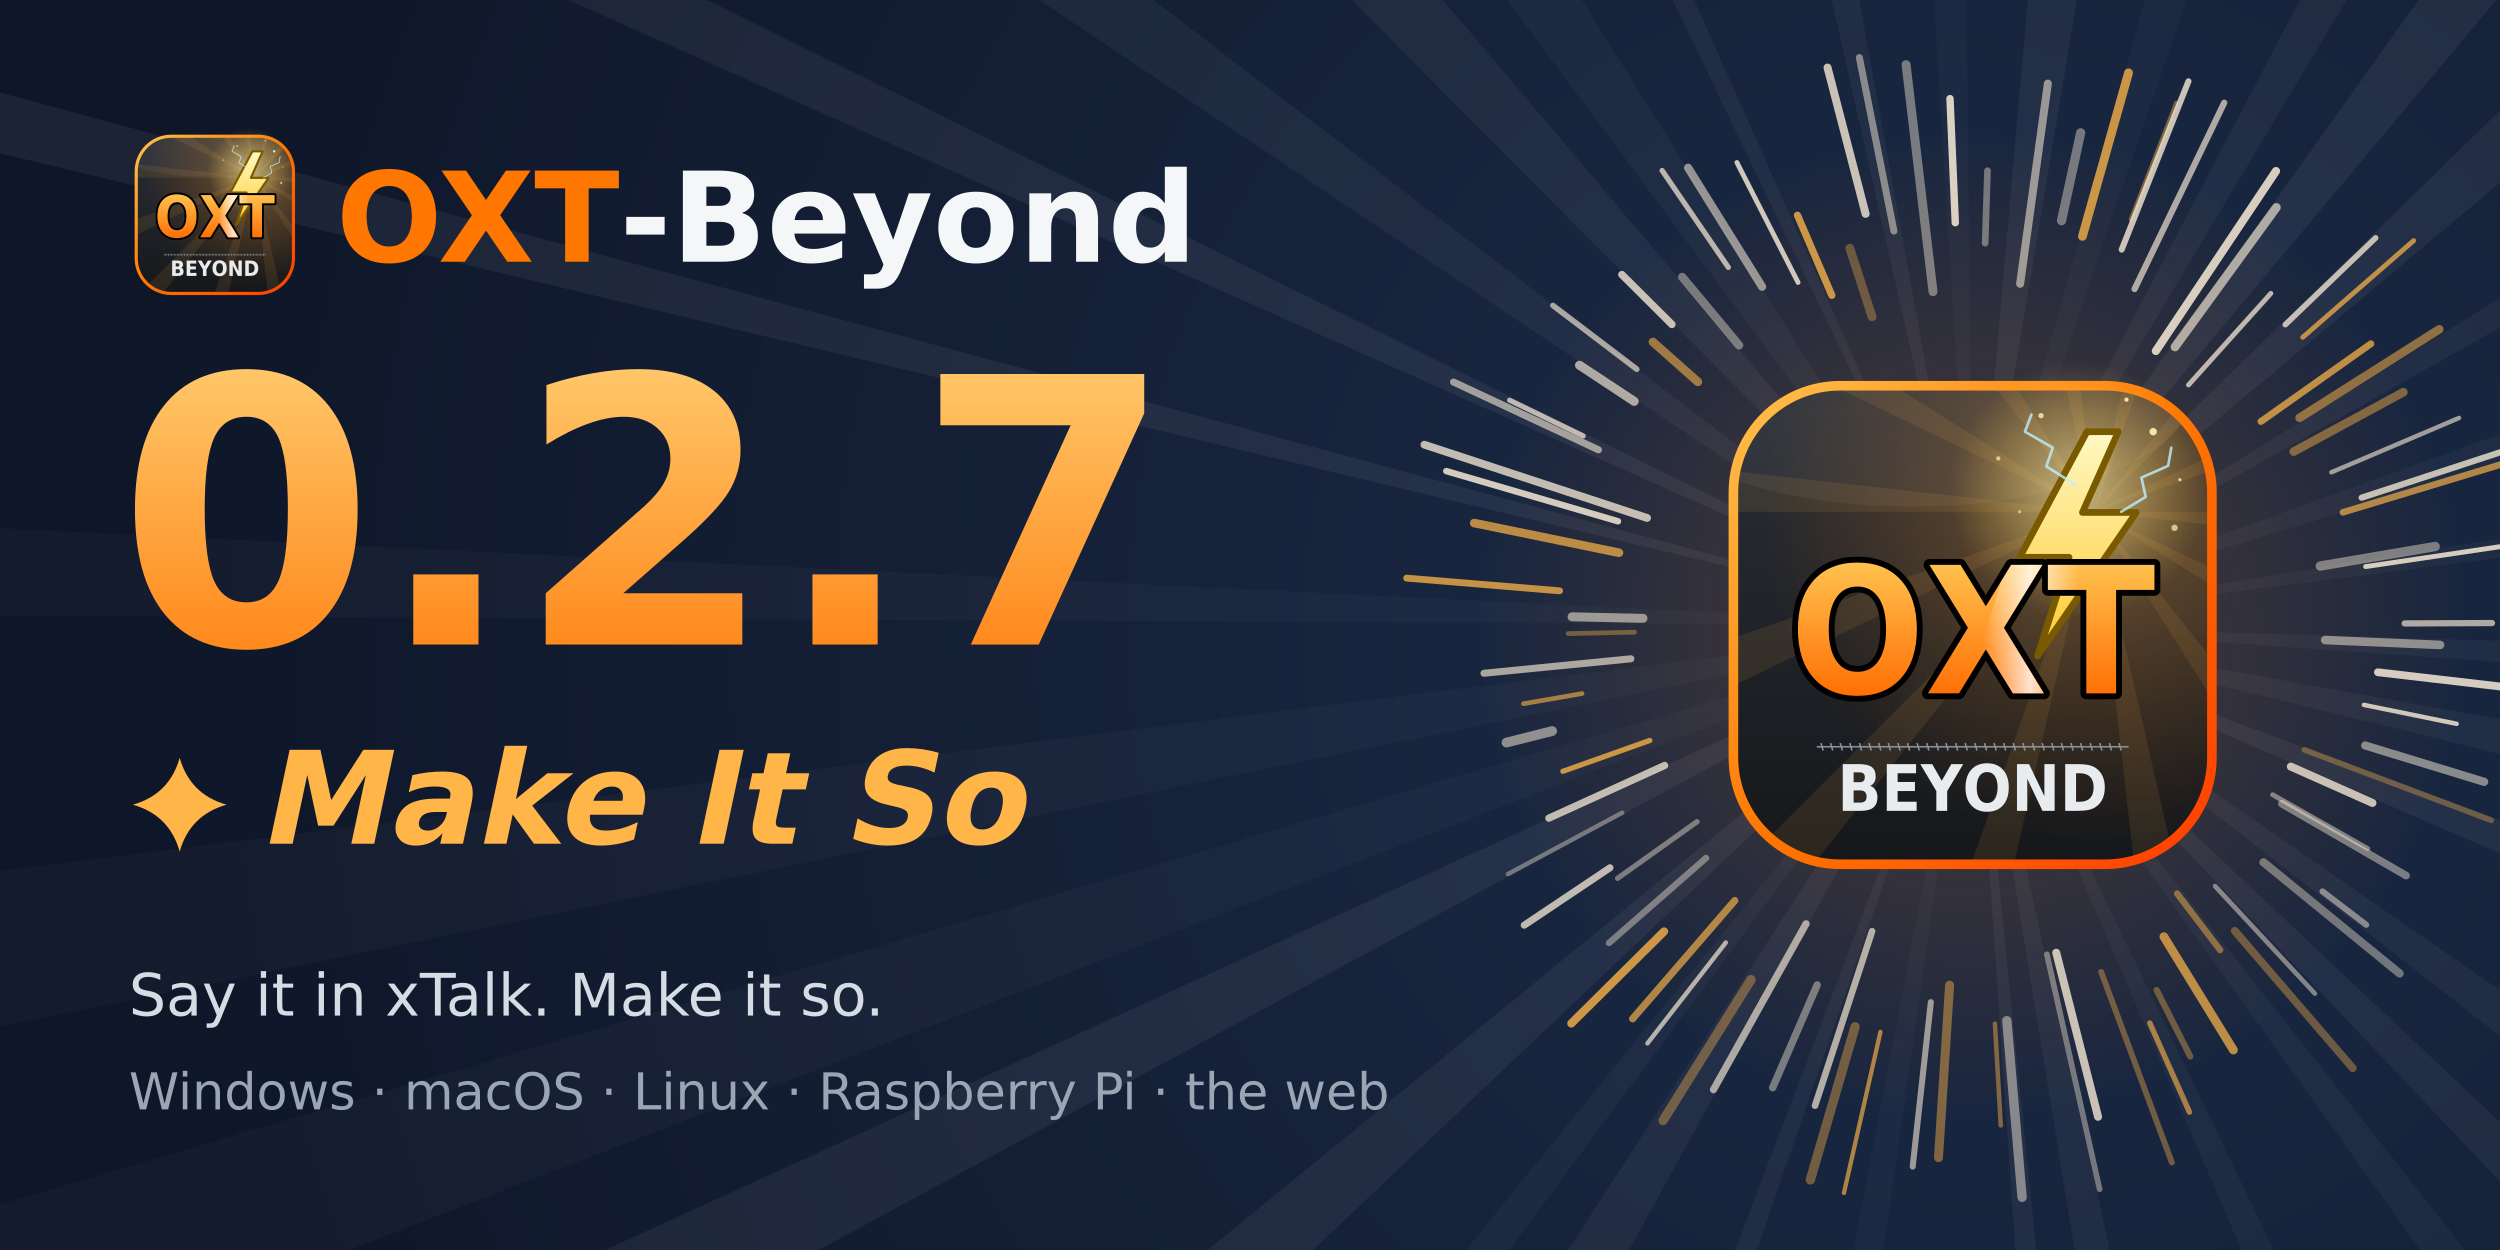
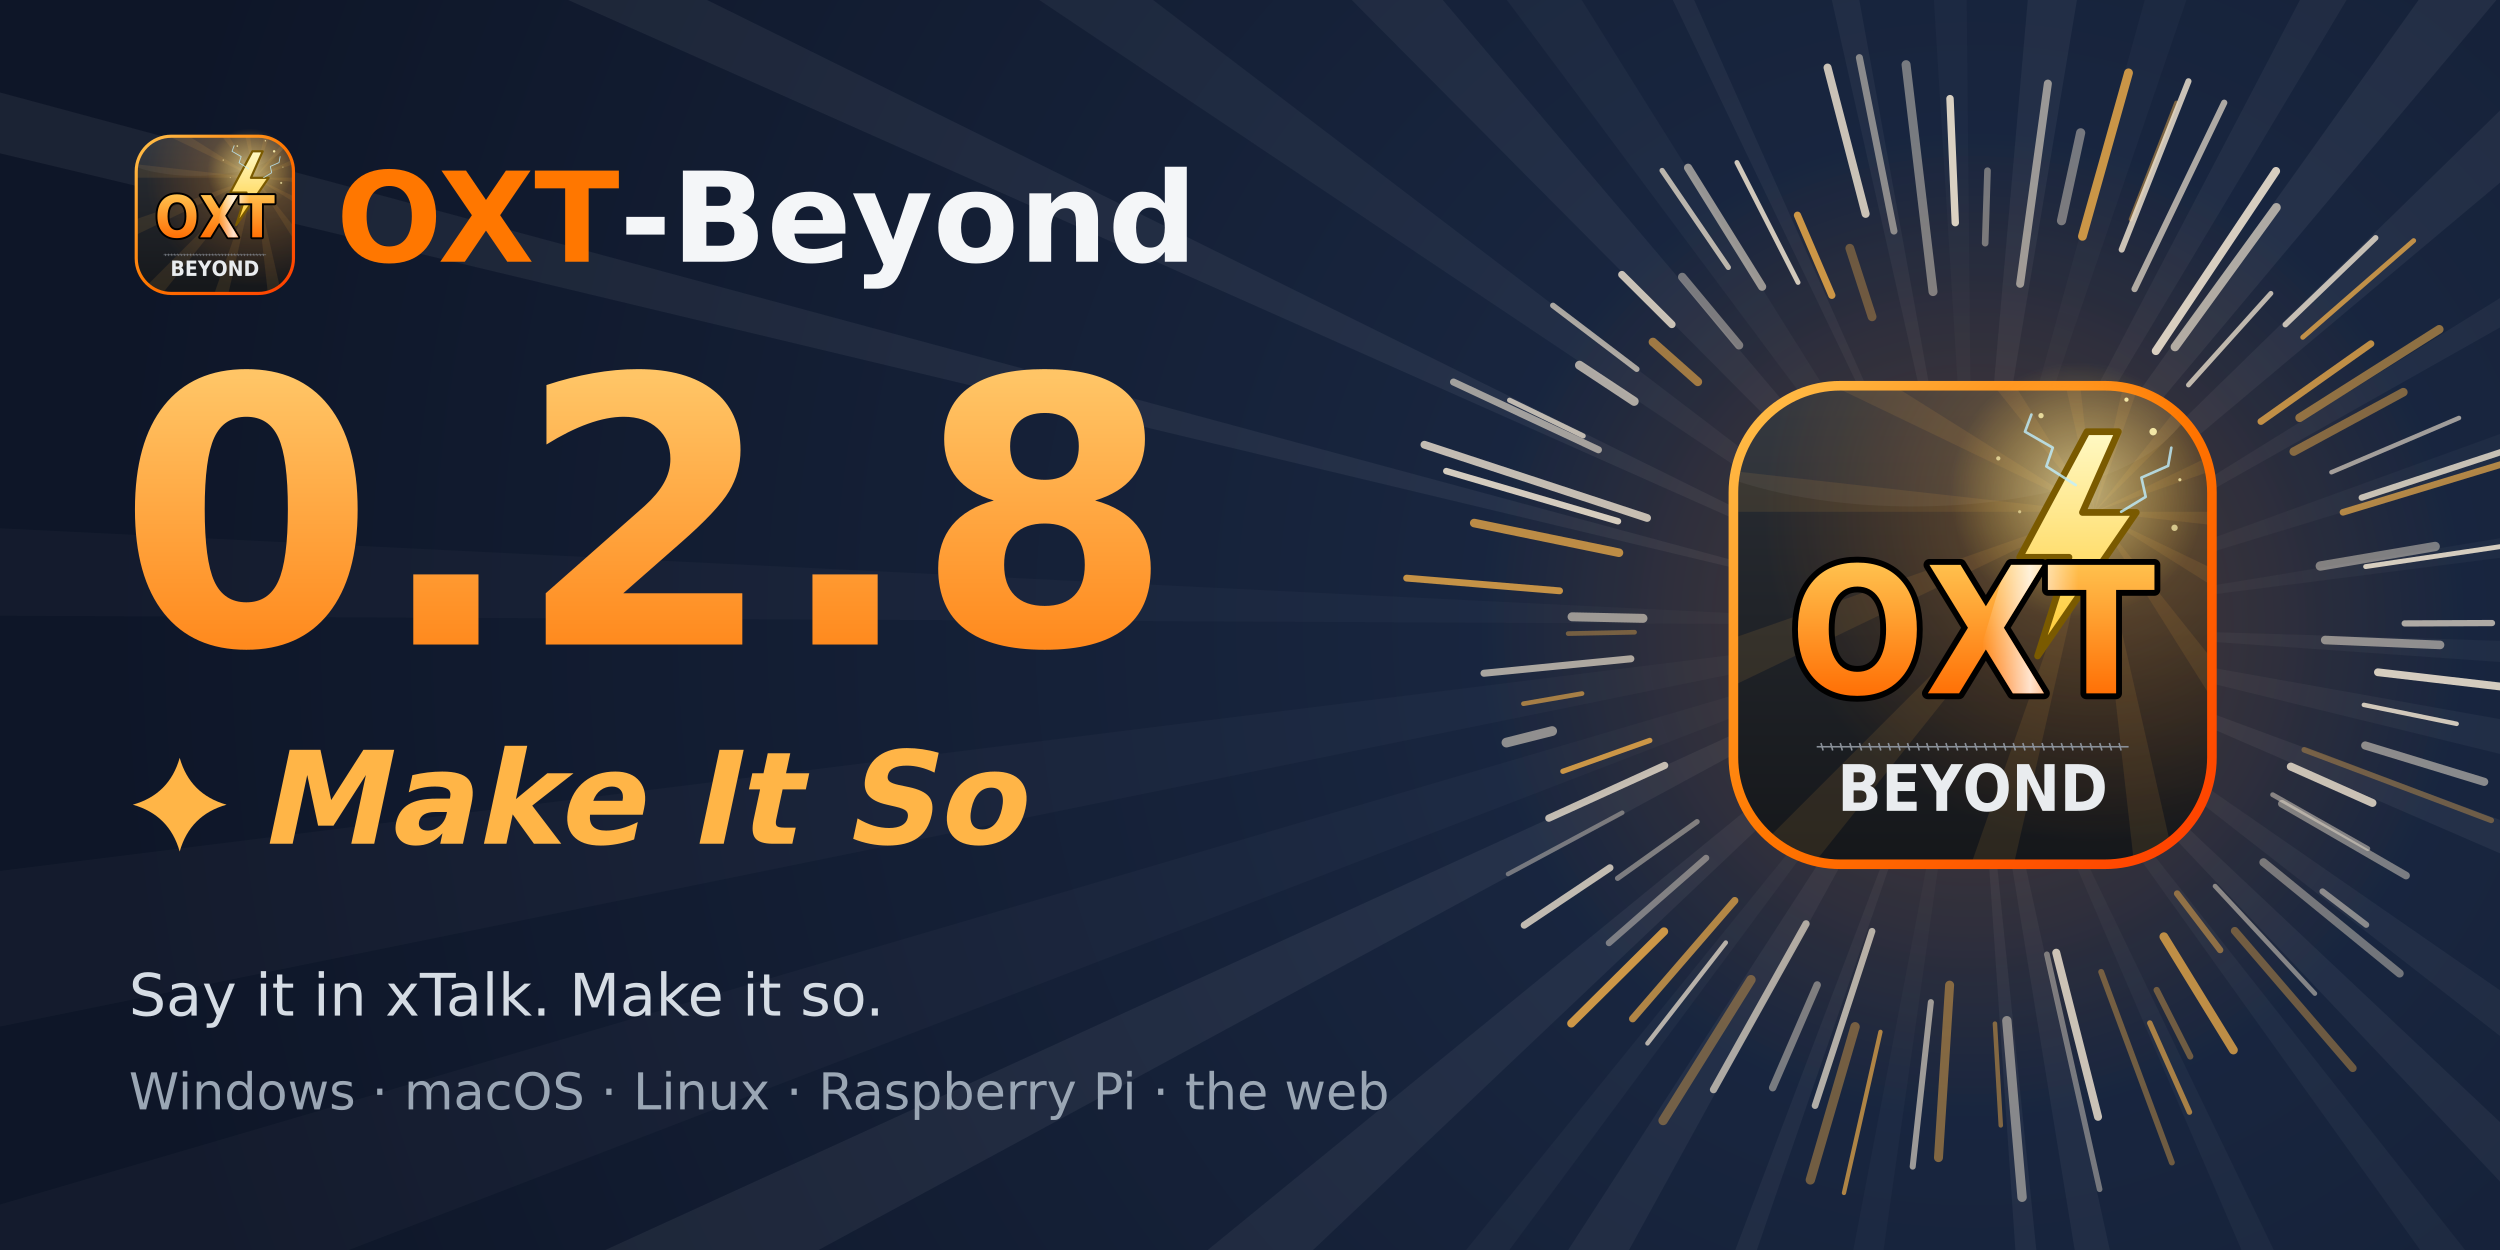
<svg xmlns="http://www.w3.org/2000/svg" width="1280" height="640" viewBox="0 0 1280 640">
  <defs>
    <radialGradient id="bsky" gradientUnits="userSpaceOnUse" cx="1010" cy="320" r="1280">
      <stop offset="0" stop-color="#1C2B47" />
      <stop offset="0.75" stop-color="#0E1628" />
    </radialGradient>
    <radialGradient id="bsky-glow" cx="0.5" cy="0.5" r="0.5">
      <stop offset="0" stop-color="#FF7700" stop-opacity="0.38" />
      <stop offset="0.5" stop-color="#FF7700" stop-opacity="0.12" />
      <stop offset="1" stop-color="#FF7700" stop-opacity="0" />
    </radialGradient>
    <linearGradient id="bsky-number" gradientUnits="userSpaceOnUse" x1="0" y1="193" x2="0" y2="330">
      <stop offset="0" stop-color="#FFC566" />
      <stop offset="1" stop-color="#FF8A1E" />
    </linearGradient>
  </defs>
  <rect width="1280" height="640" fill="url(#bsky)" />
  <path d="M1010 320 L2809.2 374.0 L2805.6 446.0 Z" fill="#FFFFFF" fill-opacity="0.036" />
  <path d="M1010 320 L2782.0 636.4 L2758.5 747.5 Z" fill="#FFFFFF" fill-opacity="0.042" />
  <path d="M1010 320 L2698.3 944.2 L2661.8 1035.1 Z" fill="#FFFFFF" fill-opacity="0.051" />
  <path d="M1010 320 L2489.6 1345.1 L2429.8 1426.4 Z" fill="#FFFFFF" fill-opacity="0.043" />
  <path d="M1010 320 L2319.7 1554.8 L2248.1 1626.6 Z" fill="#FFFFFF" fill-opacity="0.048" />
  <path d="M1010 320 L2123.9 1733.9 L2057.9 1783.5 Z" fill="#FFFFFF" fill-opacity="0.037" />
  <path d="M1010 320 L1791.1 1941.7 L1721.3 1973.5 Z" fill="#FFFFFF" fill-opacity="0.033" />
  <path d="M1010 320 L1395.7 2078.2 L1300.0 2096.5 Z" fill="#FFFFFF" fill-opacity="0.043" />
  <path d="M1010 320 L1192.3 2110.7 L1132.8 2115.8 Z" fill="#FFFFFF" fill-opacity="0.048" />
  <path d="M1010 320 L755.9 2102.0 L672.6 2088.1 Z" fill="#FFFFFF" fill-opacity="0.025" />
  <path d="M1010 320 L422.5 2021.4 L371.0 2002.8 Z" fill="#FFFFFF" fill-opacity="0.043" />
  <path d="M1010 320 L142.7 1897.3 L32.0 1831.1 Z" fill="#FFFFFF" fill-opacity="0.047" />
  <path d="M1010 320 L-62.0 1766.0 L-123.3 1718.4 Z" fill="#FFFFFF" fill-opacity="0.033" />
  <path d="M1010 320 L-296.6 1558.0 L-383.9 1458.9 Z" fill="#FFFFFF" fill-opacity="0.052" />
  <path d="M1010 320 L-572.8 1177.1 L-627.1 1068.3 Z" fill="#FFFFFF" fill-opacity="0.055" />
  <path d="M1010 320 L-669.9 966.5 L-717.0 827.4 Z" fill="#FFFFFF" fill-opacity="0.025" />
  <path d="M1010 320 L-753.8 679.0 L-776.2 542.7 Z" fill="#FFFFFF" fill-opacity="0.027" />
  <path d="M1010 320 L-790.0 311.5 L-787.8 231.9 Z" fill="#FFFFFF" fill-opacity="0.026" />
  <path d="M1010 320 L-740.7 -98.6 L-727.8 -149.1 Z" fill="#FFFFFF" fill-opacity="0.057" />
  <path d="M1010 320 L-634.5 -411.8 L-603.9 -477.0 Z" fill="#FFFFFF" fill-opacity="0.056" />
  <path d="M1010 320 L-485.7 -681.5 L-421.3 -771.5 Z" fill="#FFFFFF" fill-opacity="0.044" />
  <path d="M1010 320 L-258.6 -957.0 L-154.0 -1053.0 Z" fill="#FFFFFF" fill-opacity="0.048" />
  <path d="M1010 320 L-65.5 -1123.3 L55.4 -1206.0 Z" fill="#FFFFFF" fill-opacity="0.033" />
  <path d="M1010 320 L231.5 -1303.0 L277.3 -1324.1 Z" fill="#FFFFFF" fill-opacity="0.043" />
  <path d="M1010 320 L614.3 -1436.0 L688.7 -1451.1 Z" fill="#FFFFFF" fill-opacity="0.044" />
  <path d="M1010 320 L898.7 -1476.6 L992.7 -1479.9 Z" fill="#FFFFFF" fill-opacity="0.027" />
  <path d="M1010 320 L1168.2 -1473.0 L1306.2 -1455.5 Z" fill="#FFFFFF" fill-opacity="0.047" />
  <path d="M1010 320 L1487.9 -1415.4 L1592.4 -1383.2 Z" fill="#FFFFFF" fill-opacity="0.026" />
  <path d="M1010 320 L1845.0 -1274.6 L1934.1 -1224.7 Z" fill="#FFFFFF" fill-opacity="0.045" />
  <path d="M1010 320 L2055.4 -1145.3 L2166.1 -1059.6 Z" fill="#FFFFFF" fill-opacity="0.056" />
  <path d="M1010 320 L2298.4 -937.0 L2389.1 -836.8 Z" fill="#FFFFFF" fill-opacity="0.051" />
  <path d="M1010 320 L2539.9 -628.4 L2577.6 -564.6 Z" fill="#FFFFFF" fill-opacity="0.046" />
  <path d="M1010 320 L2702.5 -292.8 L2731.6 -205.3 Z" fill="#FFFFFF" fill-opacity="0.035" />
  <path d="M1010 320 L2786.1 27.8 L2795.5 92.4 Z" fill="#FFFFFF" fill-opacity="0.035" />
  <circle cx="1010" cy="320" r="250" fill="url(#bsky-glow)" />
  <path d="M1190.5 327.7 L1249.3 330.2" stroke="#F3E7D3" stroke-opacity="0.52" stroke-width="4.4" stroke-linecap="round" />
  <path d="M1217.5 344.2 L1307.6 354.7" stroke="#F3E7D3" stroke-opacity="0.86" stroke-width="4.0" stroke-linecap="round" />
  <path d="M1210.3 360.9 L1257.8 370.6" stroke="#F3E7D3" stroke-opacity="0.83" stroke-width="2.3" stroke-linecap="round" />
  <path d="M1211.0 381.7 L1271.9 400.3" stroke="#F3E7D3" stroke-opacity="0.52" stroke-width="4.2" stroke-linecap="round" />
  <path d="M1179.8 383.9 L1275.5 420.0" stroke="#E3A548" stroke-opacity="0.39" stroke-width="2.9" stroke-linecap="round" />
  <path d="M1172.9 392.5 L1214.7 411.1" stroke="#F3E7D3" stroke-opacity="0.80" stroke-width="4.1" stroke-linecap="round" />
  <path d="M1163.6 406.9 L1212.3 434.5" stroke="#F3E7D3" stroke-opacity="0.47" stroke-width="2.5" stroke-linecap="round" />
  <path d="M1168.3 411.5 L1231.9 448.3" stroke="#F3E7D3" stroke-opacity="0.45" stroke-width="3.9" stroke-linecap="round" />
  <path d="M1189.1 456.4 L1211.5 473.5" stroke="#F3E7D3" stroke-opacity="0.50" stroke-width="3.1" stroke-linecap="round" />
  <path d="M1158.9 441.5 L1228.6 498.4" stroke="#F3E7D3" stroke-opacity="0.41" stroke-width="4.2" stroke-linecap="round" />
  <path d="M1134.1 453.7 L1185.2 508.7" stroke="#F3E7D3" stroke-opacity="0.49" stroke-width="2.4" stroke-linecap="round" />
  <path d="M1144.2 476.6 L1204.6 546.9" stroke="#E3A548" stroke-opacity="0.42" stroke-width="4.0" stroke-linecap="round" />
  <path d="M1114.7 457.5 L1136.7 486.4" stroke="#E3A548" stroke-opacity="0.54" stroke-width="3.3" stroke-linecap="round" />
  <path d="M1107.9 479.6 L1143.5 537.6" stroke="#E3A548" stroke-opacity="0.81" stroke-width="4.5" stroke-linecap="round" />
  <path d="M1104.2 506.9 L1121.4 540.9" stroke="#E3A548" stroke-opacity="0.42" stroke-width="3.2" stroke-linecap="round" />
  <path d="M1100.7 523.8 L1121.0 569.4" stroke="#E3A548" stroke-opacity="0.70" stroke-width="2.8" stroke-linecap="round" />
  <path d="M1075.8 497.6 L1112.0 595.2" stroke="#E3A548" stroke-opacity="0.43" stroke-width="3.0" stroke-linecap="round" />
  <path d="M1052.8 487.8 L1074.2 571.8" stroke="#F3E7D3" stroke-opacity="0.81" stroke-width="4.1" stroke-linecap="round" />
  <path d="M1048.0 488.6 L1075.0 608.9" stroke="#F3E7D3" stroke-opacity="0.43" stroke-width="2.9" stroke-linecap="round" />
  <path d="M1027.5 522.6 L1035.3 613.0" stroke="#F3E7D3" stroke-opacity="0.48" stroke-width="4.8" stroke-linecap="round" />
  <path d="M1021.4 524.1 L1024.4 576.2" stroke="#E3A548" stroke-opacity="0.51" stroke-width="2.3" stroke-linecap="round" />
  <path d="M998.2 504.4 L992.5 592.7" stroke="#E3A548" stroke-opacity="0.51" stroke-width="4.6" stroke-linecap="round" />
  <path d="M988.6 513.1 L979.3 597.3" stroke="#F3E7D3" stroke-opacity="0.60" stroke-width="3.1" stroke-linecap="round" />
  <path d="M962.8 528.3 L944.1 610.8" stroke="#E3A548" stroke-opacity="0.74" stroke-width="2.2" stroke-linecap="round" />
  <path d="M949.8 525.7 L926.9 604.1" stroke="#E3A548" stroke-opacity="0.44" stroke-width="4.8" stroke-linecap="round" />
  <path d="M958.5 476.8 L929.3 566.1" stroke="#F3E7D3" stroke-opacity="0.70" stroke-width="3.4" stroke-linecap="round" />
  <path d="M930.4 504.3 L907.6 556.9" stroke="#F3E7D3" stroke-opacity="0.44" stroke-width="3.8" stroke-linecap="round" />
  <path d="M924.7 473.0 L877.3 557.9" stroke="#F3E7D3" stroke-opacity="0.66" stroke-width="3.7" stroke-linecap="round" />
  <path d="M896.5 501.6 L851.5 573.7" stroke="#E3A548" stroke-opacity="0.42" stroke-width="4.8" stroke-linecap="round" />
  <path d="M883.6 482.6 L843.5 534.2" stroke="#F3E7D3" stroke-opacity="0.71" stroke-width="2.3" stroke-linecap="round" />
  <path d="M888.2 461.1 L835.9 521.6" stroke="#E3A548" stroke-opacity="0.75" stroke-width="3.7" stroke-linecap="round" />
  <path d="M852.0 476.9 L804.5 524.0" stroke="#E3A548" stroke-opacity="0.89" stroke-width="4.2" stroke-linecap="round" />
  <path d="M873.5 439.3 L823.8 482.8" stroke="#F3E7D3" stroke-opacity="0.43" stroke-width="3.3" stroke-linecap="round" />
  <path d="M868.9 420.7 L828.2 449.7" stroke="#F3E7D3" stroke-opacity="0.44" stroke-width="2.7" stroke-linecap="round" />
  <path d="M824.3 444.3 L780.4 473.7" stroke="#F3E7D3" stroke-opacity="0.77" stroke-width="3.6" stroke-linecap="round" />
  <path d="M830.6 416.1 L772.1 447.5" stroke="#F3E7D3" stroke-opacity="0.39" stroke-width="2.3" stroke-linecap="round" />
  <path d="M852.3 391.9 L793.0 418.9" stroke="#F3E7D3" stroke-opacity="0.77" stroke-width="3.7" stroke-linecap="round" />
  <path d="M844.7 379.1 L800.2 394.9" stroke="#E3A548" stroke-opacity="0.87" stroke-width="2.7" stroke-linecap="round" />
  <path d="M794.7 374.3 L771.3 380.2" stroke="#F3E7D3" stroke-opacity="0.54" stroke-width="5.0" stroke-linecap="round" />
  <path d="M810.0 355.1 L780.0 360.3" stroke="#E3A548" stroke-opacity="0.68" stroke-width="2.4" stroke-linecap="round" />
  <path d="M835.0 337.3 L759.8 344.7" stroke="#F3E7D3" stroke-opacity="0.66" stroke-width="3.6" stroke-linecap="round" />
  <path d="M836.9 323.7 L802.9 324.4" stroke="#E3A548" stroke-opacity="0.43" stroke-width="2.4" stroke-linecap="round" />
  <path d="M841.2 316.6 L804.9 315.8" stroke="#F3E7D3" stroke-opacity="0.57" stroke-width="4.6" stroke-linecap="round" />
  <path d="M798.5 302.5 L720.2 296.0" stroke="#E3A548" stroke-opacity="0.85" stroke-width="3.5" stroke-linecap="round" />
  <path d="M828.9 283.0 L754.8 267.8" stroke="#E3A548" stroke-opacity="0.80" stroke-width="4.4" stroke-linecap="round" />
  <path d="M828.4 266.9 L740.5 241.2" stroke="#F3E7D3" stroke-opacity="0.86" stroke-width="3.3" stroke-linecap="round" />
  <path d="M843.3 265.2 L729.3 227.7" stroke="#F3E7D3" stroke-opacity="0.78" stroke-width="4.0" stroke-linecap="round" />
  <path d="M818.4 230.3 L744.2 195.6" stroke="#F3E7D3" stroke-opacity="0.61" stroke-width="3.6" stroke-linecap="round" />
  <path d="M810.6 223.2 L772.9 204.9" stroke="#F3E7D3" stroke-opacity="0.75" stroke-width="2.6" stroke-linecap="round" />
  <path d="M836.7 205.5 L808.7 187.0" stroke="#F3E7D3" stroke-opacity="0.68" stroke-width="4.6" stroke-linecap="round" />
  <path d="M838.0 189.0 L795.1 156.4" stroke="#F3E7D3" stroke-opacity="0.66" stroke-width="2.9" stroke-linecap="round" />
  <path d="M869.3 195.5 L846.3 175.1" stroke="#E3A548" stroke-opacity="0.65" stroke-width="4.4" stroke-linecap="round" />
  <path d="M856.0 166.1 L830.4 140.6" stroke="#F3E7D3" stroke-opacity="0.80" stroke-width="3.8" stroke-linecap="round" />
  <path d="M890.4 176.8 L861.3 141.8" stroke="#F3E7D3" stroke-opacity="0.43" stroke-width="4.3" stroke-linecap="round" />
  <path d="M884.9 136.9 L851.0 87.3" stroke="#F3E7D3" stroke-opacity="0.73" stroke-width="2.7" stroke-linecap="round" />
  <path d="M902.2 146.8 L864.3 85.9" stroke="#F3E7D3" stroke-opacity="0.57" stroke-width="4.2" stroke-linecap="round" />
  <path d="M920.6 144.6 L889.3 83.2" stroke="#F3E7D3" stroke-opacity="0.84" stroke-width="2.5" stroke-linecap="round" />
  <path d="M937.9 151.2 L920.3 110.2" stroke="#E3A548" stroke-opacity="0.88" stroke-width="3.7" stroke-linecap="round" />
  <path d="M958.5 162.2 L947.1 127.1" stroke="#E3A548" stroke-opacity="0.38" stroke-width="4.5" stroke-linecap="round" />
  <path d="M955.2 109.5 L935.7 34.6" stroke="#F3E7D3" stroke-opacity="0.81" stroke-width="4.1" stroke-linecap="round" />
  <path d="M969.7 118.3 L952.0 29.5" stroke="#F3E7D3" stroke-opacity="0.50" stroke-width="3.6" stroke-linecap="round" />
  <path d="M989.7 149.3 L975.9 33.1" stroke="#F3E7D3" stroke-opacity="0.44" stroke-width="4.6" stroke-linecap="round" />
  <path d="M1001.1 114.0 L998.4 50.5" stroke="#F3E7D3" stroke-opacity="0.88" stroke-width="3.8" stroke-linecap="round" />
  <path d="M1016.4 124.5 L1017.6 87.4" stroke="#F3E7D3" stroke-opacity="0.42" stroke-width="3.4" stroke-linecap="round" />
  <path d="M1034.3 145.3 L1048.5 42.8" stroke="#F3E7D3" stroke-opacity="0.57" stroke-width="4.1" stroke-linecap="round" />
  <path d="M1055.5 113.0 L1065.3 68.0" stroke="#F3E7D3" stroke-opacity="0.43" stroke-width="4.7" stroke-linecap="round" />
  <path d="M1066.2 121.0 L1089.8 37.3" stroke="#E3A548" stroke-opacity="0.87" stroke-width="4.5" stroke-linecap="round" />
  <path d="M1091.0 112.3 L1114.3 52.6" stroke="#E3A548" stroke-opacity="0.49" stroke-width="2.2" stroke-linecap="round" />
  <path d="M1086.3 127.8 L1120.5 41.6" stroke="#F3E7D3" stroke-opacity="0.81" stroke-width="3.1" stroke-linecap="round" />
  <path d="M1092.9 148.0 L1138.8 52.6" stroke="#F3E7D3" stroke-opacity="0.68" stroke-width="3.2" stroke-linecap="round" />
  <path d="M1103.8 179.7 L1165.3 87.6" stroke="#F3E7D3" stroke-opacity="0.87" stroke-width="4.2" stroke-linecap="round" />
  <path d="M1113.6 177.6 L1165.5 106.2" stroke="#F3E7D3" stroke-opacity="0.66" stroke-width="4.5" stroke-linecap="round" />
  <path d="M1120.5 197.1 L1162.7 150.2" stroke="#F3E7D3" stroke-opacity="0.75" stroke-width="2.5" stroke-linecap="round" />
  <path d="M1170.1 166.2 L1216.3 121.8" stroke="#F3E7D3" stroke-opacity="0.78" stroke-width="2.9" stroke-linecap="round" />
  <path d="M1179.0 172.7 L1235.8 123.2" stroke="#E3A548" stroke-opacity="0.82" stroke-width="2.5" stroke-linecap="round" />
  <path d="M1157.6 215.8 L1213.9 176.0" stroke="#E3A548" stroke-opacity="0.82" stroke-width="3.5" stroke-linecap="round" />
  <path d="M1177.4 213.9 L1248.9 168.6" stroke="#E3A548" stroke-opacity="0.58" stroke-width="4.4" stroke-linecap="round" />
  <path d="M1174.4 231.2 L1230.5 200.8" stroke="#E3A548" stroke-opacity="0.51" stroke-width="4.4" stroke-linecap="round" />
  <path d="M1193.7 241.8 L1259.0 214.0" stroke="#F3E7D3" stroke-opacity="0.62" stroke-width="2.3" stroke-linecap="round" />
  <path d="M1209.2 254.8 L1295.0 226.7" stroke="#F3E7D3" stroke-opacity="0.79" stroke-width="3.2" stroke-linecap="round" />
  <path d="M1199.6 262.3 L1289.7 235.0" stroke="#E3A548" stroke-opacity="0.75" stroke-width="3.4" stroke-linecap="round" />
  <path d="M1188.0 289.8 L1246.8 279.8" stroke="#F3E7D3" stroke-opacity="0.45" stroke-width="4.8" stroke-linecap="round" />
  <path d="M1211.2 290.1 L1287.4 278.8" stroke="#F3E7D3" stroke-opacity="0.86" stroke-width="2.5" stroke-linecap="round" />
  <path d="M1231.2 319.2 L1275.9 319.0" stroke="#F3E7D3" stroke-opacity="0.68" stroke-width="3.2" stroke-linecap="round" />
  <svg x="870" y="180" width="280" height="280" viewBox="0 0 1024 1024">
    <style>
.tile { fill: url(#tile-fade); }
.rim { fill: none; stroke: url(#rim.fire); stroke-width: 18; }
.bolt { fill: url(#bolt.gold); stroke: #7A5A00; stroke-width: 3; stroke-linejoin: round; }
.outline { fill: #000000; stroke: #000000; stroke-width: 22; stroke-linejoin: round; }
.oxt { fill: url(#oxt-flame); }
.arc { fill: none; stroke: #BFEFFF; stroke-width: 5; stroke-linejoin: round; stroke-linecap: round; }
.tick { stroke: #8A9099; stroke-width: 3; }
.beyond { fill: #E9ECEF; }
</style>
    <defs>
      <linearGradient id="tile-fade" x1="0" y1="0" x2="0" y2="1">
        <stop offset="0" stop-color="#2B2F36" />
        <stop offset="1" stop-color="#15171A" />
      </linearGradient>
      <linearGradient id="rim.fire" gradientUnits="userSpaceOnUse" x1="64" y1="64" x2="960" y2="960">
        <stop offset="0" stop-color="#FFC24D" />
        <stop offset="0.5" stop-color="#FF7700" />
        <stop offset="1" stop-color="#FF3D00" />
      </linearGradient>
      <linearGradient id="bolt.gold" x1="0" y1="0" x2="0" y2="1">
        <stop offset="0" stop-color="#FFF9C4" />
        <stop offset="1" stop-color="#FFC92E" />
      </linearGradient>
      <linearGradient id="oxt-flame" gradientUnits="userSpaceOnUse" x1="0" y1="400" x2="0" y2="660">
        <stop offset="0" stop-color="#FFC04D" />
        <stop offset="1" stop-color="#FF6A00" />
      </linearGradient>
      <linearGradient id="shine-1" gradientUnits="userSpaceOnUse" x1="-90" y1="0" x2="90" y2="0">
        <stop offset="0" stop-color="#FFFFFF" stop-opacity="0" />
        <stop offset="0.5" stop-color="#FFFFFF" />
        <stop offset="1" stop-color="#FFFFFF" stop-opacity="0" />
      </linearGradient>
      <radialGradient id="glow-1" gradientUnits="userSpaceOnUse" cx="740" cy="300" r="620">
        <stop offset="0" stop-color="#FFB347" />
        <stop offset="1" stop-color="#FF7700" stop-opacity="0" />
      </radialGradient>
      <radialGradient id="halo-1" gradientUnits="userSpaceOnUse" cx="710" cy="260" r="240">
        <stop offset="0" stop-color="#FFF4B0" />
        <stop offset="1" stop-color="#FFD24D" stop-opacity="0" />
      </radialGradient>
      <clipPath id="tile.edge">
        <rect x="64" y="64" width="896" height="896" rx="200" />
      </clipPath>
      <clipPath id="oxt.letters">
        <path d="M296.1 440Q270.6 440 256.5 461Q242.5 481.9 242.5 520Q242.5 557.8 256.5 578.8Q270.6 599.7 296.1 599.7Q321.8 599.7 335.9 578.8Q349.9 557.8 349.9 520Q349.9 481.9 335.9 461Q321.8 440 296.1 440ZM296.1 395.1Q348.3 395.1 377.9 428.3Q407.5 461.5 407.5 520Q407.5 578.3 377.9 611.5Q348.3 644.7 296.1 644.7Q244.1 644.7 214.4 611.5Q184.8 578.3 184.8 520Q184.8 461.5 214.4 428.3Q244.1 395.1 296.1 395.1Z M570.4 517.2 645.5 640H587.3L536.7 557.8L486.5 640H428.1L503.2 517.2L431 399.4H489.3L536.7 476.9L584 399.4H642.6Z M652.9 399.4H852.4V446.3H780.6V640H724.8V446.3H652.9Z" />
      </clipPath>
    </defs>
    <rect class="tile" x="64" y="64" width="896" height="896" rx="200" />
    <g clip-path="url(#tile.edge)">
      <g opacity="0.1" transform="rotate(0 740 300)">
        <polygon points="740,300 1840,300 1833,423" fill="#FFB347" />
        <polygon points="740,300 1731,777 1671,885" fill="#FFB347" />
        <polygon points="740,300 1426,1160 1325,1231" fill="#FFB347" />
        <polygon points="740,300 985,1372 863,1393" fill="#FFB347" />
        <polygon points="740,300 495,1372 377,1338" fill="#FFB347" />
        <polygon points="740,300 54,1160 -38,1078" fill="#FFB347" />
        <polygon points="740,300 -251,777 -298,663" fill="#FFB347" />
        <polygon points="740,300 -360,300 -353,177" fill="#FFB347" />
        <polygon points="740,300 -251,-177 -191,-285" fill="#FFB347" />
        <polygon points="740,300 54,-560 155,-631" fill="#FFB347" />
        <polygon points="740,300 495,-772 617,-793" fill="#FFB347" />
        <polygon points="740,300 985,-772 1103,-738" fill="#FFB347" />
        <polygon points="740,300 1426,-560 1518,-478" fill="#FFB347" />
        <polygon points="740,300 1731,-177 1778,-63" fill="#FFB347" />
      </g>
      <rect x="64" y="64" width="896" height="896" fill="url(#glow-1)" opacity="0.34" />
      <ellipse cx="400" cy="80" rx="520" ry="210" fill="#FFFFFF" opacity="0.05" />
    </g>
    <rect class="rim" fill="none" stroke="#FF7700" stroke-width="18" x="64" y="64" width="896" height="896" rx="200" />
    <circle cx="710" cy="260" r="240" fill="url(#halo-1)" opacity="0.6" />
    <g transform="translate(600,150) scale(4.2)">
      <path class="bolt" fill="#FFE14D" stroke="#7A5A00" stroke-width="3" d="M30 0 L0 56 H22 L8 100 L52 36 H28 L44 0 Z" />
    </g>
    <polyline class="arc" stroke="#BFEFFF" stroke-width="5" fill="none" opacity="0.8" points="705,250 650,215 662,180 610,150 622,118" />
    <polyline class="arc" stroke="#BFEFFF" stroke-width="5" fill="none" opacity="0.8" points="790,300 836,272 828,236 878,214 884,180" />
    <path class="outline" fill="#000000" stroke="#000000" stroke-width="22" stroke-linejoin="round" d="M296.1 440Q270.6 440 256.5 461Q242.5 481.9 242.5 520Q242.5 557.8 256.5 578.8Q270.6 599.7 296.1 599.7Q321.8 599.7 335.9 578.8Q349.9 557.8 349.9 520Q349.9 481.9 335.9 461Q321.8 440 296.1 440ZM296.1 395.1Q348.3 395.1 377.9 428.3Q407.5 461.5 407.5 520Q407.5 578.3 377.9 611.5Q348.3 644.7 296.1 644.7Q244.1 644.7 214.4 611.5Q184.8 578.3 184.8 520Q184.8 461.5 214.4 428.3Q244.1 395.1 296.1 395.1Z" />
    <path class="outline" fill="#000000" stroke="#000000" stroke-width="22" stroke-linejoin="round" d="M570.4 517.2 645.5 640H587.3L536.7 557.8L486.5 640H428.1L503.2 517.2L431 399.4H489.3L536.7 476.9L584 399.4H642.6Z" />
    <path class="outline" fill="#000000" stroke="#000000" stroke-width="22" stroke-linejoin="round" d="M652.9 399.4H852.4V446.3H780.6V640H724.8V446.3H652.9Z" />
    <path class="oxt" fill="#FF7700" d="M296.1 440Q270.6 440 256.5 461Q242.5 481.9 242.5 520Q242.5 557.8 256.5 578.8Q270.6 599.7 296.1 599.7Q321.8 599.7 335.9 578.8Q349.9 557.8 349.9 520Q349.9 481.9 335.9 461Q321.8 440 296.1 440ZM296.1 395.1Q348.3 395.1 377.9 428.3Q407.5 461.5 407.5 520Q407.5 578.3 377.9 611.5Q348.3 644.7 296.1 644.7Q244.1 644.7 214.4 611.5Q184.8 578.3 184.8 520Q184.8 461.5 214.4 428.3Q244.1 395.1 296.1 395.1Z" />
    <path class="oxt" fill="#FF7700" d="M570.4 517.2 645.5 640H587.3L536.7 557.8L486.5 640H428.1L503.2 517.2L431 399.4H489.3L536.7 476.9L584 399.4H642.6Z" />
    <path class="oxt" fill="#FF7700" d="M652.9 399.4H852.4V446.3H780.6V640H724.8V446.3H652.9Z" />
    <g clip-path="url(#oxt.letters)">
      <polygon transform="translate(620 0)" points="-40,380 130,380 40,680 -130,680" fill="url(#shine-1)" opacity="0.8" />
    </g>
    <path class="tick" stroke="#8A9099" stroke-width="3" d="M220 740 H804" />
    <path class="tick" stroke="#8A9099" stroke-width="3" d="M228 733 L232 747" />
    <path class="tick" stroke="#8A9099" stroke-width="3" d="M246 733 L250 747" />
    <path class="tick" stroke="#8A9099" stroke-width="3" d="M264 733 L268 747" />
    <path class="tick" stroke="#8A9099" stroke-width="3" d="M282 733 L286 747" />
    <path class="tick" stroke="#8A9099" stroke-width="3" d="M300 733 L304 747" />
    <path class="tick" stroke="#8A9099" stroke-width="3" d="M318 733 L322 747" />
    <path class="tick" stroke="#8A9099" stroke-width="3" d="M336 733 L340 747" />
    <path class="tick" stroke="#8A9099" stroke-width="3" d="M354 733 L358 747" />
    <path class="tick" stroke="#8A9099" stroke-width="3" d="M372 733 L376 747" />
    <path class="tick" stroke="#8A9099" stroke-width="3" d="M390 733 L394 747" />
    <path class="tick" stroke="#8A9099" stroke-width="3" d="M408 733 L412 747" />
    <path class="tick" stroke="#8A9099" stroke-width="3" d="M426 733 L430 747" />
    <path class="tick" stroke="#8A9099" stroke-width="3" d="M444 733 L448 747" />
    <path class="tick" stroke="#8A9099" stroke-width="3" d="M462 733 L466 747" />
    <path class="tick" stroke="#8A9099" stroke-width="3" d="M480 733 L484 747" />
    <path class="tick" stroke="#8A9099" stroke-width="3" d="M498 733 L502 747" />
    <path class="tick" stroke="#8A9099" stroke-width="3" d="M516 733 L520 747" />
    <path class="tick" stroke="#8A9099" stroke-width="3" d="M534 733 L538 747" />
    <path class="tick" stroke="#8A9099" stroke-width="3" d="M552 733 L556 747" />
    <path class="tick" stroke="#8A9099" stroke-width="3" d="M570 733 L574 747" />
    <path class="tick" stroke="#8A9099" stroke-width="3" d="M588 733 L592 747" />
    <path class="tick" stroke="#8A9099" stroke-width="3" d="M606 733 L610 747" />
    <path class="tick" stroke="#8A9099" stroke-width="3" d="M624 733 L628 747" />
    <path class="tick" stroke="#8A9099" stroke-width="3" d="M642 733 L646 747" />
    <path class="tick" stroke="#8A9099" stroke-width="3" d="M660 733 L664 747" />
    <path class="tick" stroke="#8A9099" stroke-width="3" d="M678 733 L682 747" />
    <path class="tick" stroke="#8A9099" stroke-width="3" d="M696 733 L700 747" />
    <path class="tick" stroke="#8A9099" stroke-width="3" d="M714 733 L718 747" />
    <path class="tick" stroke="#8A9099" stroke-width="3" d="M732 733 L736 747" />
    <path class="tick" stroke="#8A9099" stroke-width="3" d="M750 733 L754 747" />
    <path class="tick" stroke="#8A9099" stroke-width="3" d="M768 733 L772 747" />
    <path class="tick" stroke="#8A9099" stroke-width="3" d="M786 733 L790 747" />
    <path class="beyond" fill="#E9ECEF" d="M300.4 806.4Q305.2 806.4 307.7 804Q310.1 801.7 310.1 797.1Q310.1 792.6 307.7 790.2Q305.2 787.9 300.4 787.9H289.1V806.4ZM301.1 844.6Q307.2 844.6 310.3 841.8Q313.3 838.9 313.3 833.1Q313.3 827.4 310.3 824.6Q307.2 821.7 301.1 821.7H289.1V844.6ZM319.9 813.2Q326.5 815.3 330.1 821Q333.7 826.7 333.7 834.9Q333.7 847.6 326 853.8Q318.3 860 302.5 860H268.8V772.5H299.3Q315.7 772.5 323.1 778Q330.4 783.5 330.4 795.7Q330.4 802.1 327.7 806.5Q325.1 811 319.9 813.2Z" />
    <path class="beyond" fill="#E9ECEF" d="M351.2 772.5H406V789.6H371.5V805.9H403.9V822.9H371.5V842.9H407.1V860H351.2Z" />
    <path class="beyond" fill="#E9ECEF" d="M414 772.5H436.2L454.1 803.7L472 772.5H494.3L464.3 823.1V860H444V823.1Z" />
    <path class="beyond" fill="#E9ECEF" d="M539.1 787.3Q529.8 787.3 524.7 794.9Q519.6 802.5 519.6 816.3Q519.6 830.1 524.7 837.7Q529.8 845.4 539.1 845.4Q548.4 845.4 553.6 837.7Q558.7 830.1 558.7 816.3Q558.7 802.5 553.6 794.9Q548.4 787.3 539.1 787.3ZM539.1 770.9Q558.1 770.9 568.8 783Q579.6 795.1 579.6 816.3Q579.6 837.6 568.8 849.6Q558.1 861.7 539.1 861.7Q520.2 861.7 509.4 849.6Q498.6 837.6 498.6 816.3Q498.6 795.1 509.4 783Q520.2 770.9 539.1 770.9Z" />
    <path class="beyond" fill="#E9ECEF" d="M595 772.5H617.6L646.3 832.5V772.5H665.5V860H642.8L614.2 800V860H595Z" />
    <path class="beyond" fill="#E9ECEF" d="M705.6 789.6V842.9H712.9Q725.4 842.9 731.9 836.1Q738.5 829.2 738.5 816.2Q738.5 803.2 732 796.4Q725.4 789.6 712.9 789.6ZM685.3 772.5H706.7Q724.7 772.5 733.5 775.4Q742.2 778.2 748.5 785Q754.1 790.9 756.7 798.7Q759.4 806.4 759.4 816.2Q759.4 826.1 756.7 833.8Q754.1 841.6 748.5 847.5Q742.2 854.3 733.3 857.2Q724.5 860 706.7 860H685.3Z" />
    <circle cx="850" cy="150" r="7" fill="#FFF4B0" opacity="0.9" />
    <circle cx="640" cy="120" r="5" fill="#FFF4B0" opacity="0.8" />
    <circle cx="890" cy="330" r="6" fill="#FFF4B0" opacity="0.7" />
    <circle cx="560" cy="200" r="4" fill="#FFF4B0" opacity="0.7" />
    <circle cx="800" cy="90" r="4" fill="#FFF4B0" opacity="0.9" />
    <circle cx="900" cy="240" r="3" fill="#FFF4B0" opacity="0.8" />
    <circle cx="600" cy="300" r="3" fill="#FFF4B0" opacity="0.6" />
  </svg>
  <svg x="64" y="64" width="92" height="92" viewBox="0 0 1024 1024">
    <style>
.tile { fill: url(#tile-fade); }
.rim { fill: none; stroke: url(#rim.fire); stroke-width: 18; }
.bolt { fill: url(#bolt.gold); stroke: #7A5A00; stroke-width: 3; stroke-linejoin: round; }
.outline { fill: #000000; stroke: #000000; stroke-width: 22; stroke-linejoin: round; }
.oxt { fill: url(#oxt-flame); }
.arc { fill: none; stroke: #BFEFFF; stroke-width: 5; stroke-linejoin: round; stroke-linecap: round; }
.tick { stroke: #8A9099; stroke-width: 3; }
.beyond { fill: #E9ECEF; }
</style>
    <defs>
      <linearGradient id="tile-fade" x1="0" y1="0" x2="0" y2="1">
        <stop offset="0" stop-color="#2B2F36" />
        <stop offset="1" stop-color="#15171A" />
      </linearGradient>
      <linearGradient id="rim.fire" gradientUnits="userSpaceOnUse" x1="64" y1="64" x2="960" y2="960">
        <stop offset="0" stop-color="#FFC24D" />
        <stop offset="0.5" stop-color="#FF7700" />
        <stop offset="1" stop-color="#FF3D00" />
      </linearGradient>
      <linearGradient id="bolt.gold" x1="0" y1="0" x2="0" y2="1">
        <stop offset="0" stop-color="#FFF9C4" />
        <stop offset="1" stop-color="#FFC92E" />
      </linearGradient>
      <linearGradient id="oxt-flame" gradientUnits="userSpaceOnUse" x1="0" y1="400" x2="0" y2="660">
        <stop offset="0" stop-color="#FFC04D" />
        <stop offset="1" stop-color="#FF6A00" />
      </linearGradient>
      <linearGradient id="shine-1" gradientUnits="userSpaceOnUse" x1="-90" y1="0" x2="90" y2="0">
        <stop offset="0" stop-color="#FFFFFF" stop-opacity="0" />
        <stop offset="0.5" stop-color="#FFFFFF" />
        <stop offset="1" stop-color="#FFFFFF" stop-opacity="0" />
      </linearGradient>
      <radialGradient id="glow-1" gradientUnits="userSpaceOnUse" cx="740" cy="300" r="620">
        <stop offset="0" stop-color="#FFB347" />
        <stop offset="1" stop-color="#FF7700" stop-opacity="0" />
      </radialGradient>
      <radialGradient id="halo-1" gradientUnits="userSpaceOnUse" cx="710" cy="260" r="240">
        <stop offset="0" stop-color="#FFF4B0" />
        <stop offset="1" stop-color="#FFD24D" stop-opacity="0" />
      </radialGradient>
      <clipPath id="tile.edge">
        <rect x="64" y="64" width="896" height="896" rx="200" />
      </clipPath>
      <clipPath id="oxt.letters">
        <path d="M296.1 440Q270.6 440 256.5 461Q242.5 481.9 242.5 520Q242.5 557.8 256.5 578.8Q270.6 599.7 296.1 599.7Q321.8 599.7 335.9 578.8Q349.9 557.8 349.9 520Q349.9 481.9 335.9 461Q321.8 440 296.1 440ZM296.1 395.1Q348.3 395.1 377.9 428.3Q407.5 461.5 407.5 520Q407.5 578.3 377.9 611.5Q348.3 644.7 296.1 644.7Q244.1 644.7 214.4 611.5Q184.8 578.3 184.8 520Q184.8 461.5 214.4 428.3Q244.1 395.1 296.1 395.1Z M570.4 517.2 645.5 640H587.3L536.7 557.8L486.5 640H428.1L503.2 517.2L431 399.4H489.3L536.7 476.9L584 399.4H642.6Z M652.9 399.4H852.4V446.3H780.6V640H724.8V446.3H652.9Z" />
      </clipPath>
    </defs>
    <rect class="tile" x="64" y="64" width="896" height="896" rx="200" />
    <g clip-path="url(#tile.edge)">
      <g opacity="0.1" transform="rotate(0 740 300)">
        <polygon points="740,300 1840,300 1833,423" fill="#FFB347" />
        <polygon points="740,300 1731,777 1671,885" fill="#FFB347" />
        <polygon points="740,300 1426,1160 1325,1231" fill="#FFB347" />
        <polygon points="740,300 985,1372 863,1393" fill="#FFB347" />
        <polygon points="740,300 495,1372 377,1338" fill="#FFB347" />
        <polygon points="740,300 54,1160 -38,1078" fill="#FFB347" />
        <polygon points="740,300 -251,777 -298,663" fill="#FFB347" />
        <polygon points="740,300 -360,300 -353,177" fill="#FFB347" />
        <polygon points="740,300 -251,-177 -191,-285" fill="#FFB347" />
        <polygon points="740,300 54,-560 155,-631" fill="#FFB347" />
        <polygon points="740,300 495,-772 617,-793" fill="#FFB347" />
        <polygon points="740,300 985,-772 1103,-738" fill="#FFB347" />
        <polygon points="740,300 1426,-560 1518,-478" fill="#FFB347" />
        <polygon points="740,300 1731,-177 1778,-63" fill="#FFB347" />
      </g>
      <rect x="64" y="64" width="896" height="896" fill="url(#glow-1)" opacity="0.34" />
      <ellipse cx="400" cy="80" rx="520" ry="210" fill="#FFFFFF" opacity="0.05" />
    </g>
    <rect class="rim" fill="none" stroke="#FF7700" stroke-width="18" x="64" y="64" width="896" height="896" rx="200" />
    <circle cx="710" cy="260" r="240" fill="url(#halo-1)" opacity="0.6" />
    <g transform="translate(600,150) scale(4.2)">
      <path class="bolt" fill="#FFE14D" stroke="#7A5A00" stroke-width="3" d="M30 0 L0 56 H22 L8 100 L52 36 H28 L44 0 Z" />
    </g>
    <polyline class="arc" stroke="#BFEFFF" stroke-width="5" fill="none" opacity="0.8" points="705,250 650,215 662,180 610,150 622,118" />
    <polyline class="arc" stroke="#BFEFFF" stroke-width="5" fill="none" opacity="0.8" points="790,300 836,272 828,236 878,214 884,180" />
    <path class="outline" fill="#000000" stroke="#000000" stroke-width="22" stroke-linejoin="round" d="M296.1 440Q270.6 440 256.5 461Q242.5 481.9 242.5 520Q242.5 557.8 256.5 578.8Q270.6 599.7 296.1 599.7Q321.8 599.7 335.9 578.8Q349.9 557.8 349.9 520Q349.9 481.9 335.9 461Q321.8 440 296.1 440ZM296.1 395.1Q348.3 395.1 377.9 428.3Q407.5 461.5 407.5 520Q407.5 578.3 377.9 611.5Q348.3 644.7 296.1 644.7Q244.1 644.7 214.4 611.5Q184.8 578.3 184.8 520Q184.8 461.5 214.4 428.3Q244.1 395.1 296.1 395.1Z" />
    <path class="outline" fill="#000000" stroke="#000000" stroke-width="22" stroke-linejoin="round" d="M570.4 517.2 645.5 640H587.3L536.7 557.8L486.5 640H428.1L503.2 517.2L431 399.4H489.3L536.7 476.9L584 399.4H642.6Z" />
    <path class="outline" fill="#000000" stroke="#000000" stroke-width="22" stroke-linejoin="round" d="M652.9 399.4H852.4V446.3H780.6V640H724.8V446.3H652.9Z" />
    <path class="oxt" fill="#FF7700" d="M296.1 440Q270.6 440 256.5 461Q242.5 481.9 242.5 520Q242.5 557.8 256.5 578.8Q270.6 599.7 296.1 599.7Q321.8 599.7 335.9 578.8Q349.9 557.8 349.9 520Q349.9 481.9 335.9 461Q321.8 440 296.1 440ZM296.1 395.1Q348.3 395.1 377.9 428.3Q407.5 461.5 407.5 520Q407.5 578.3 377.9 611.5Q348.3 644.7 296.1 644.7Q244.1 644.7 214.4 611.5Q184.8 578.3 184.8 520Q184.8 461.5 214.4 428.3Q244.1 395.1 296.1 395.1Z" />
    <path class="oxt" fill="#FF7700" d="M570.4 517.2 645.5 640H587.3L536.7 557.8L486.5 640H428.1L503.2 517.2L431 399.4H489.3L536.7 476.9L584 399.4H642.6Z" />
    <path class="oxt" fill="#FF7700" d="M652.9 399.4H852.4V446.3H780.6V640H724.8V446.3H652.9Z" />
    <g clip-path="url(#oxt.letters)">
      <polygon transform="translate(620 0)" points="-40,380 130,380 40,680 -130,680" fill="url(#shine-1)" opacity="0.8" />
    </g>
    <path class="tick" stroke="#8A9099" stroke-width="3" d="M220 740 H804" />
    <path class="tick" stroke="#8A9099" stroke-width="3" d="M228 733 L232 747" />
    <path class="tick" stroke="#8A9099" stroke-width="3" d="M246 733 L250 747" />
    <path class="tick" stroke="#8A9099" stroke-width="3" d="M264 733 L268 747" />
    <path class="tick" stroke="#8A9099" stroke-width="3" d="M282 733 L286 747" />
    <path class="tick" stroke="#8A9099" stroke-width="3" d="M300 733 L304 747" />
    <path class="tick" stroke="#8A9099" stroke-width="3" d="M318 733 L322 747" />
    <path class="tick" stroke="#8A9099" stroke-width="3" d="M336 733 L340 747" />
    <path class="tick" stroke="#8A9099" stroke-width="3" d="M354 733 L358 747" />
    <path class="tick" stroke="#8A9099" stroke-width="3" d="M372 733 L376 747" />
    <path class="tick" stroke="#8A9099" stroke-width="3" d="M390 733 L394 747" />
    <path class="tick" stroke="#8A9099" stroke-width="3" d="M408 733 L412 747" />
    <path class="tick" stroke="#8A9099" stroke-width="3" d="M426 733 L430 747" />
    <path class="tick" stroke="#8A9099" stroke-width="3" d="M444 733 L448 747" />
    <path class="tick" stroke="#8A9099" stroke-width="3" d="M462 733 L466 747" />
    <path class="tick" stroke="#8A9099" stroke-width="3" d="M480 733 L484 747" />
    <path class="tick" stroke="#8A9099" stroke-width="3" d="M498 733 L502 747" />
    <path class="tick" stroke="#8A9099" stroke-width="3" d="M516 733 L520 747" />
    <path class="tick" stroke="#8A9099" stroke-width="3" d="M534 733 L538 747" />
    <path class="tick" stroke="#8A9099" stroke-width="3" d="M552 733 L556 747" />
    <path class="tick" stroke="#8A9099" stroke-width="3" d="M570 733 L574 747" />
    <path class="tick" stroke="#8A9099" stroke-width="3" d="M588 733 L592 747" />
    <path class="tick" stroke="#8A9099" stroke-width="3" d="M606 733 L610 747" />
    <path class="tick" stroke="#8A9099" stroke-width="3" d="M624 733 L628 747" />
    <path class="tick" stroke="#8A9099" stroke-width="3" d="M642 733 L646 747" />
    <path class="tick" stroke="#8A9099" stroke-width="3" d="M660 733 L664 747" />
    <path class="tick" stroke="#8A9099" stroke-width="3" d="M678 733 L682 747" />
    <path class="tick" stroke="#8A9099" stroke-width="3" d="M696 733 L700 747" />
    <path class="tick" stroke="#8A9099" stroke-width="3" d="M714 733 L718 747" />
    <path class="tick" stroke="#8A9099" stroke-width="3" d="M732 733 L736 747" />
    <path class="tick" stroke="#8A9099" stroke-width="3" d="M750 733 L754 747" />
    <path class="tick" stroke="#8A9099" stroke-width="3" d="M768 733 L772 747" />
    <path class="tick" stroke="#8A9099" stroke-width="3" d="M786 733 L790 747" />
    <path class="beyond" fill="#E9ECEF" d="M300.4 806.4Q305.2 806.4 307.7 804Q310.1 801.7 310.1 797.1Q310.1 792.6 307.7 790.2Q305.2 787.9 300.4 787.9H289.1V806.4ZM301.1 844.6Q307.2 844.6 310.3 841.8Q313.3 838.9 313.3 833.1Q313.3 827.4 310.3 824.6Q307.2 821.7 301.1 821.7H289.1V844.6ZM319.9 813.2Q326.5 815.3 330.1 821Q333.7 826.7 333.7 834.9Q333.7 847.6 326 853.8Q318.3 860 302.5 860H268.8V772.5H299.3Q315.7 772.5 323.1 778Q330.4 783.5 330.4 795.7Q330.4 802.1 327.7 806.5Q325.1 811 319.9 813.2Z" />
    <path class="beyond" fill="#E9ECEF" d="M351.2 772.5H406V789.6H371.5V805.9H403.9V822.9H371.5V842.9H407.1V860H351.2Z" />
    <path class="beyond" fill="#E9ECEF" d="M414 772.5H436.2L454.1 803.7L472 772.5H494.3L464.3 823.1V860H444V823.1Z" />
    <path class="beyond" fill="#E9ECEF" d="M539.1 787.3Q529.8 787.3 524.7 794.9Q519.6 802.5 519.6 816.3Q519.6 830.1 524.7 837.7Q529.8 845.4 539.1 845.4Q548.4 845.4 553.6 837.7Q558.7 830.1 558.7 816.3Q558.7 802.5 553.6 794.9Q548.4 787.3 539.1 787.3ZM539.1 770.9Q558.1 770.9 568.8 783Q579.6 795.1 579.6 816.3Q579.6 837.6 568.8 849.6Q558.1 861.7 539.1 861.7Q520.2 861.7 509.4 849.6Q498.6 837.6 498.6 816.3Q498.6 795.1 509.4 783Q520.2 770.9 539.1 770.9Z" />
    <path class="beyond" fill="#E9ECEF" d="M595 772.5H617.6L646.3 832.5V772.5H665.5V860H642.8L614.2 800V860H595Z" />
    <path class="beyond" fill="#E9ECEF" d="M705.6 789.6V842.9H712.9Q725.4 842.9 731.9 836.1Q738.5 829.2 738.5 816.2Q738.5 803.2 732 796.4Q725.4 789.6 712.9 789.6ZM685.3 772.5H706.7Q724.7 772.5 733.5 775.4Q742.2 778.2 748.5 785Q754.1 790.9 756.7 798.7Q759.4 806.4 759.4 816.2Q759.4 826.1 756.7 833.8Q754.1 841.6 748.5 847.5Q742.2 854.3 733.3 857.2Q724.5 860 706.7 860H685.3Z" />
    <circle cx="850" cy="150" r="7" fill="#FFF4B0" opacity="0.9" />
    <circle cx="640" cy="120" r="5" fill="#FFF4B0" opacity="0.8" />
    <circle cx="890" cy="330" r="6" fill="#FFF4B0" opacity="0.7" />
    <circle cx="560" cy="200" r="4" fill="#FFF4B0" opacity="0.7" />
    <circle cx="800" cy="90" r="4" fill="#FFF4B0" opacity="0.9" />
    <circle cx="900" cy="240" r="3" fill="#FFF4B0" opacity="0.8" />
    <circle cx="600" cy="300" r="3" fill="#FFF4B0" opacity="0.6" />
  </svg>
  <text x="317.2" y="134" text-anchor="end" font-family="DejaVu Sans" font-weight="bold" font-size="64" fill="#FF7700">OXT</text>
  <text x="317.2" y="134" font-family="DejaVu Sans" font-weight="bold" font-size="64" fill="#F4F6F8">-Beyond</text>
-   <text x="60" y="330" font-family="DejaVu Sans" font-weight="bold" font-size="190" fill="url(#bsky-number)">0.2.7</text>
+   <text x="60" y="330" font-family="DejaVu Sans" font-weight="bold" font-size="190" fill="url(#bsky-number)">0.2.8</text>
  <path d="M92 388 Q97.28 406.72 116 412 Q97.28 417.28 92 436 Q86.72 417.28 68 412 Q86.72 406.72 92 388 Z" fill="#FFB547" />
  <text transform="translate(132,432) skewX(-12)" font-family="DejaVu Sans" font-weight="bold" font-size="66" text-anchor="start" fill="#FFB547">Make It So</text>
  <text transform="translate(66,520) scale(1,1)" font-family="DejaVu Sans" font-weight="normal" font-size="30" text-anchor="start" fill="#D5DCE4">Say it in xTalk. Make it so.</text>
  <text transform="translate(66,568) scale(1,1)" font-family="DejaVu Sans" font-weight="normal" font-size="26" text-anchor="start" fill="#9AA6B4">Windows · macOS · Linux · Raspberry Pi · the web</text>
</svg>
